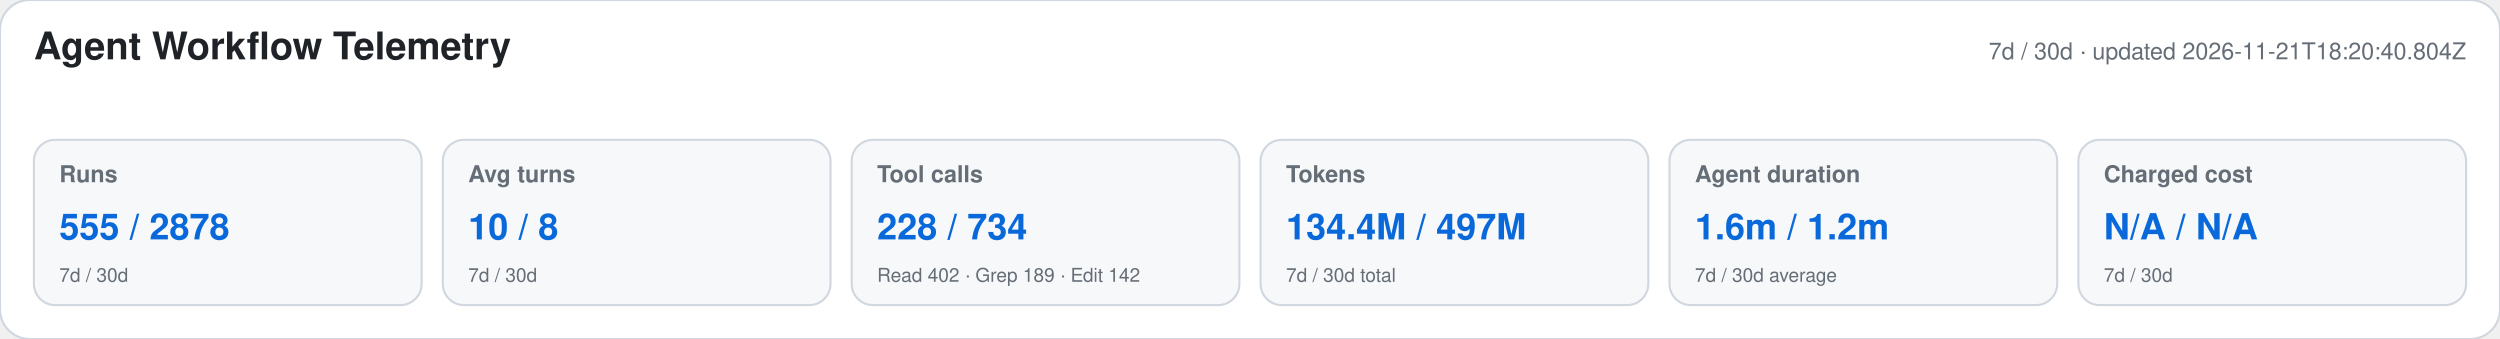
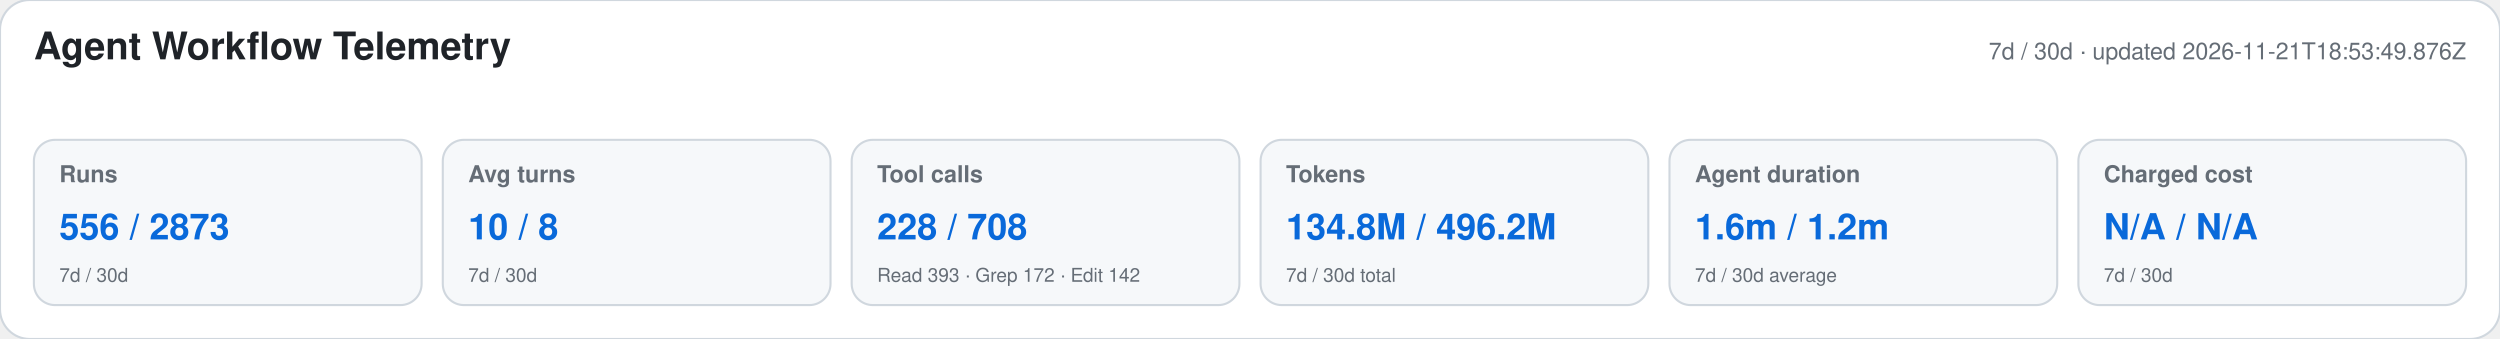
<svg xmlns="http://www.w3.org/2000/svg" width="1180" height="160" viewBox="0 0 1180 160" role="img" aria-labelledby="title desc">
  <style>text{font-family:-apple-system,BlinkMacSystemFont,"Segoe UI",Helvetica,Arial,sans-serif}.heading{font-size:18px;font-weight:650;fill:#1f2328}.meta,.label,.secondary{fill:#656d76}.meta,.label{font-size:11px}.label{font-weight:600}.primary{font-size:17px;font-weight:700;fill:#0969da}.secondary{font-size:9px}</style>
  <rect width="1180" height="160" rx="14" fill="#ffffff" stroke="#d0d7de" />
  <text x="16" y="28" class="heading">Agent Workflow Telemetry</text>
-   <text x="1164" y="28" text-anchor="end" class="meta">7d / 30d · updated 2026-11-21T18:20:40.804Z</text>
+   <text x="1164" y="28" text-anchor="end" class="meta">7d / 30d · updated 2026-11-21T18:53:49.876Z</text>
  <g>
    <rect x="16" y="66" width="183" height="78" rx="10" fill="#f6f8fa" stroke="#d0d7de" />
    <text x="28" y="86" class="label">Runs</text>
-     <text x="28" y="113" class="primary">555 / 2878</text>
+     <text x="28" y="113" class="primary">556 / 2873</text>
    <text x="28" y="133" class="secondary">7d / 30d</text>
  </g>
  <g>
    <rect x="209" y="66" width="183" height="78" rx="10" fill="#f6f8fa" stroke="#d0d7de" />
    <text x="221" y="86" class="label">Avg turns</text>
    <text x="221" y="113" class="primary">10 / 8</text>
    <text x="221" y="133" class="secondary">7d / 30d</text>
  </g>
  <g>
    <rect x="402" y="66" width="183" height="78" rx="10" fill="#f6f8fa" stroke="#d0d7de" />
    <text x="414" y="86" class="label">Tool calls</text>
-     <text x="414" y="113" class="primary">228 / 734</text>
-     <text x="414" y="133" class="secondary">Read 402 · Grep 189 · Edit 142</text>
+     <text x="414" y="113" class="primary">228 / 708</text>
+     <text x="414" y="133" class="secondary">Read 393 · Grep 172 · Edit 142</text>
  </g>
  <g>
    <rect x="595" y="66" width="183" height="78" rx="10" fill="#f6f8fa" stroke="#d0d7de" />
    <text x="607" y="86" class="label">Tokens</text>
-     <text x="607" y="113" class="primary">134.4M / 497M</text>
+     <text x="607" y="113" class="primary">134.8M / 496.2M</text>
    <text x="607" y="133" class="secondary">7d / 30d total</text>
  </g>
  <g>
    <rect x="788" y="66" width="183" height="78" rx="10" fill="#f6f8fa" stroke="#d0d7de" />
    <text x="800" y="86" class="label">Agent duration</text>
    <text x="800" y="113" class="primary">1.6m / 1.2m</text>
    <text x="800" y="133" class="secondary">7d / 30d average</text>
  </g>
  <g>
    <rect x="981" y="66" width="183" height="78" rx="10" fill="#f6f8fa" stroke="#d0d7de" />
    <text x="993" y="86" class="label">Charged cost</text>
    <text x="993" y="113" class="primary">N/A / N/A</text>
    <text x="993" y="133" class="secondary">7d / 30d</text>
  </g>
</svg>
